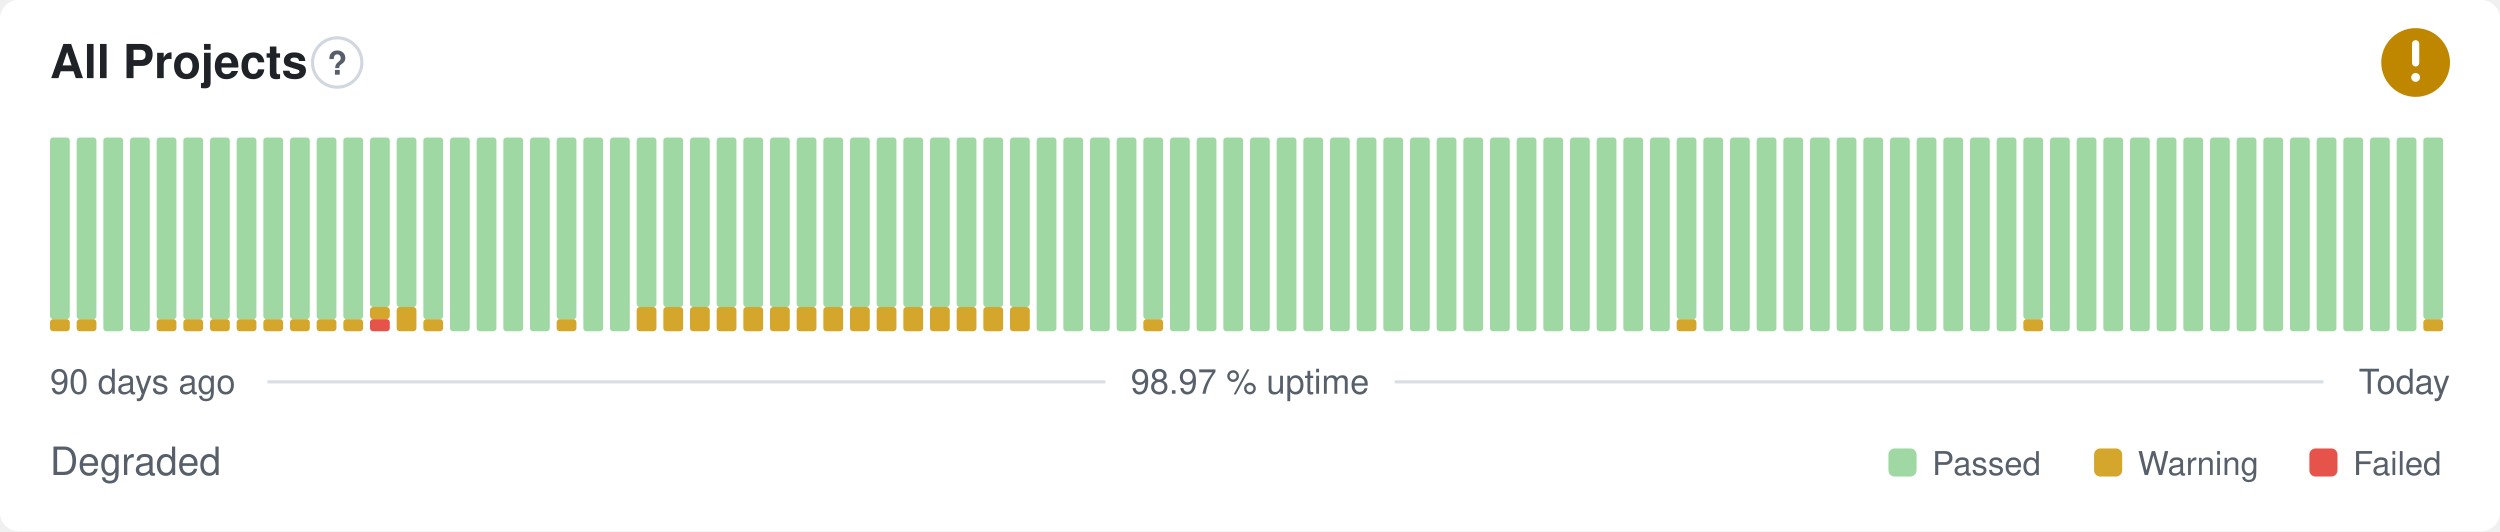
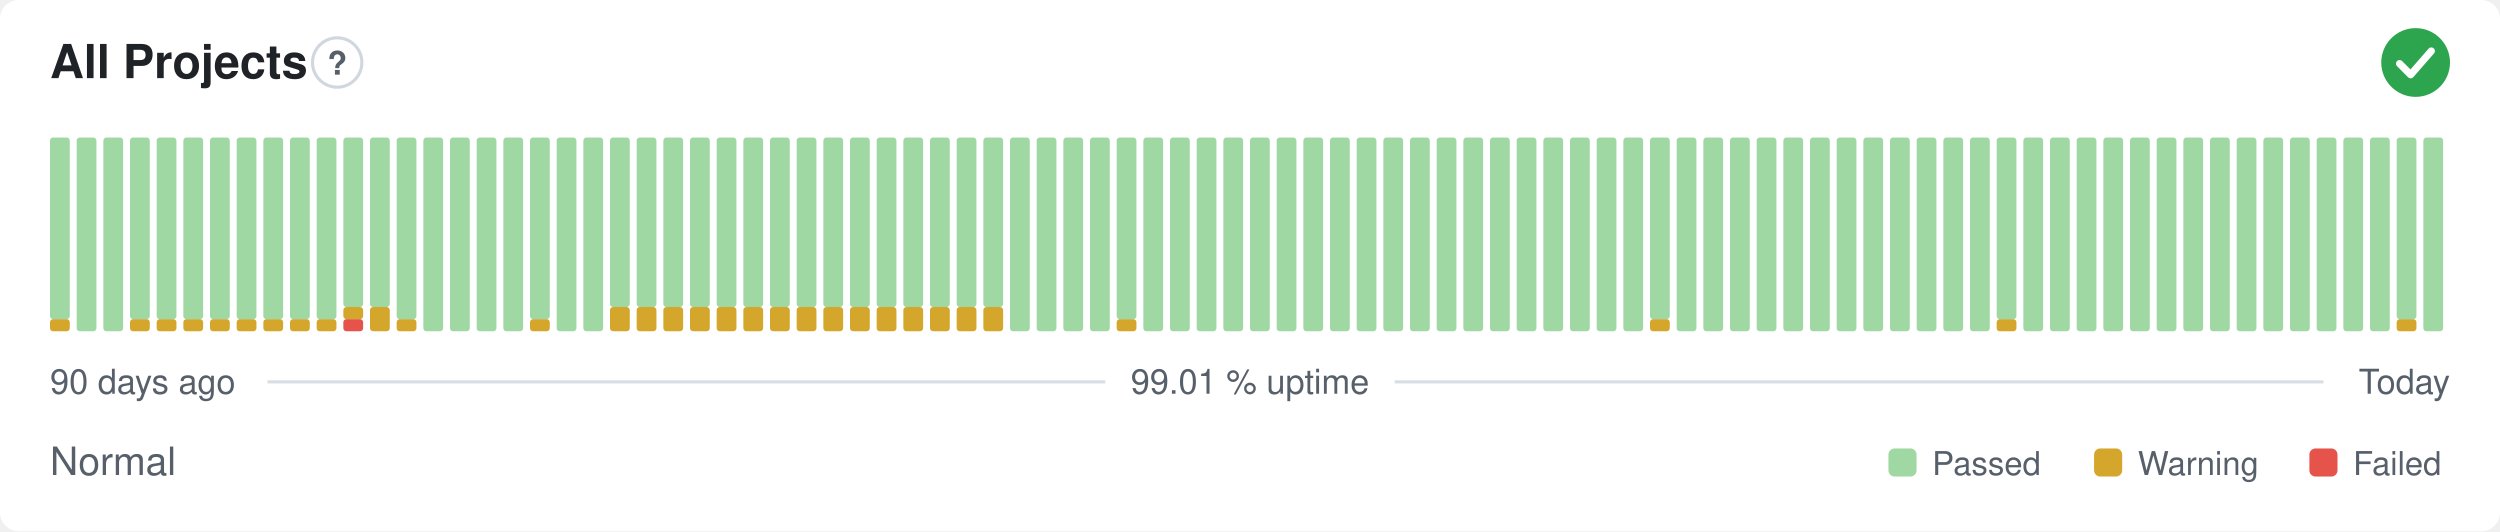
- <svg xmlns="http://www.w3.org/2000/svg" width="800" height="170" viewBox="0 0 800 170" role="img" aria-label="All Projects: Degraded, 98.97 % uptime over the last 90 days" font-family="-apple-system,BlinkMacSystemFont,'Segoe UI',Helvetica,Arial,sans-serif">
+ <svg xmlns="http://www.w3.org/2000/svg" width="800" height="170" viewBox="0 0 800 170" role="img" aria-label="All Projects: Normal, 99.01 % uptime over the last 90 days" font-family="-apple-system,BlinkMacSystemFont,'Segoe UI',Helvetica,Arial,sans-serif">
  <style>
    @media (prefers-color-scheme: dark) {
      .bg { fill: #0d1117 }
      .title { fill: #e6edf3 }
      .muted { fill: #8b949e }
      .hint { stroke: #30363d }
      .rule { stroke: #30363d }
      .nodata { fill: #21262d }
    }
  </style>
  <rect class="bg" width="800" height="170" rx="6" fill="#ffffff" />
  <text class="title" x="16" y="25" font-size="15" font-weight="600" fill="#1f2328">All Projects</text>
  <circle class="hint" cx="107.9" cy="20" r="7.9" fill="none" stroke="#d0d7de" stroke-width="1" />
  <text class="muted" x="107.9" y="23.9" text-anchor="middle" font-size="10.4" font-weight="700" fill="#57606a">?</text>
-   <circle cx="773" cy="20" r="11" fill="#bf8700" />
-   <path d="M773 14.01v6.11" fill="none" stroke="#fff" stroke-width="2.31" stroke-linecap="round" stroke-linejoin="round" />
-   <circle cx="773" cy="24.77" r="1.41" fill="#fff" />
+   <circle cx="773" cy="20" r="11" fill="#2da44e" />
+   <path d="M767.87 20.37l3.54 3.54 6.60 -7.58" fill="none" stroke="#fff" stroke-width="2.31" stroke-linecap="round" stroke-linejoin="round" />
  <rect x="16.00" y="102.13" width="6.33" height="3.88" rx="1" fill="#d4a72c" />
  <rect x="16.00" y="44.00" width="6.33" height="58.13" rx="1" fill="#9fd8a3" />
-   <rect x="24.53" y="102.13" width="6.33" height="3.88" rx="1" fill="#d4a72c" />
-   <rect x="24.53" y="44.00" width="6.33" height="58.13" rx="1" fill="#9fd8a3" />
+   <rect x="24.53" y="44.00" width="6.33" height="62.00" rx="1" fill="#9fd8a3" />
  <rect x="33.07" y="44.00" width="6.33" height="62.00" rx="1" fill="#9fd8a3" />
-   <rect x="41.60" y="44.00" width="6.33" height="62.00" rx="1" fill="#9fd8a3" />
+   <rect x="41.60" y="102.13" width="6.33" height="3.88" rx="1" fill="#d4a72c" />
+   <rect x="41.60" y="44.00" width="6.33" height="58.13" rx="1" fill="#9fd8a3" />
  <rect x="50.13" y="102.13" width="6.33" height="3.88" rx="1" fill="#d4a72c" />
  <rect x="50.13" y="44.00" width="6.33" height="58.13" rx="1" fill="#9fd8a3" />
  <rect x="58.67" y="102.13" width="6.33" height="3.88" rx="1" fill="#d4a72c" />
  <rect x="58.67" y="44.00" width="6.33" height="58.13" rx="1" fill="#9fd8a3" />
  <rect x="67.20" y="102.13" width="6.33" height="3.88" rx="1" fill="#d4a72c" />
  <rect x="67.20" y="44.00" width="6.33" height="58.13" rx="1" fill="#9fd8a3" />
  <rect x="75.73" y="102.13" width="6.33" height="3.88" rx="1" fill="#d4a72c" />
  <rect x="75.73" y="44.00" width="6.33" height="58.13" rx="1" fill="#9fd8a3" />
  <rect x="84.27" y="102.13" width="6.33" height="3.88" rx="1" fill="#d4a72c" />
  <rect x="84.27" y="44.00" width="6.33" height="58.13" rx="1" fill="#9fd8a3" />
  <rect x="92.80" y="102.13" width="6.33" height="3.88" rx="1" fill="#d4a72c" />
  <rect x="92.80" y="44.00" width="6.33" height="58.13" rx="1" fill="#9fd8a3" />
  <rect x="101.33" y="102.13" width="6.33" height="3.88" rx="1" fill="#d4a72c" />
  <rect x="101.33" y="44.00" width="6.33" height="58.13" rx="1" fill="#9fd8a3" />
-   <rect x="109.87" y="102.13" width="6.33" height="3.88" rx="1" fill="#d4a72c" />
-   <rect x="109.87" y="44.00" width="6.33" height="58.13" rx="1" fill="#9fd8a3" />
-   <rect x="118.40" y="102.13" width="6.33" height="3.88" rx="1" fill="#e5534b" />
-   <rect x="118.40" y="98.25" width="6.33" height="3.88" rx="1" fill="#d4a72c" />
+   <rect x="109.87" y="102.13" width="6.33" height="3.88" rx="1" fill="#e5534b" />
+   <rect x="109.87" y="98.25" width="6.33" height="3.88" rx="1" fill="#d4a72c" />
+   <rect x="109.87" y="44.00" width="6.33" height="54.25" rx="1" fill="#9fd8a3" />
+   <rect x="118.40" y="98.25" width="6.33" height="7.75" rx="1" fill="#d4a72c" />
  <rect x="118.40" y="44.00" width="6.33" height="54.25" rx="1" fill="#9fd8a3" />
-   <rect x="126.93" y="98.25" width="6.33" height="7.75" rx="1" fill="#d4a72c" />
-   <rect x="126.93" y="44.00" width="6.33" height="54.25" rx="1" fill="#9fd8a3" />
-   <rect x="135.47" y="102.13" width="6.33" height="3.88" rx="1" fill="#d4a72c" />
-   <rect x="135.47" y="44.00" width="6.33" height="58.13" rx="1" fill="#9fd8a3" />
+   <rect x="126.93" y="102.13" width="6.33" height="3.88" rx="1" fill="#d4a72c" />
+   <rect x="126.93" y="44.00" width="6.33" height="58.13" rx="1" fill="#9fd8a3" />
+   <rect x="135.47" y="44.00" width="6.33" height="62.00" rx="1" fill="#9fd8a3" />
  <rect x="144.00" y="44.00" width="6.33" height="62.00" rx="1" fill="#9fd8a3" />
  <rect x="152.53" y="44.00" width="6.33" height="62.00" rx="1" fill="#9fd8a3" />
  <rect x="161.07" y="44.00" width="6.33" height="62.00" rx="1" fill="#9fd8a3" />
-   <rect x="169.60" y="44.00" width="6.33" height="62.00" rx="1" fill="#9fd8a3" />
-   <rect x="178.13" y="102.13" width="6.33" height="3.88" rx="1" fill="#d4a72c" />
-   <rect x="178.13" y="44.00" width="6.33" height="58.13" rx="1" fill="#9fd8a3" />
+   <rect x="169.60" y="102.13" width="6.33" height="3.88" rx="1" fill="#d4a72c" />
+   <rect x="169.60" y="44.00" width="6.33" height="58.13" rx="1" fill="#9fd8a3" />
+   <rect x="178.13" y="44.00" width="6.33" height="62.00" rx="1" fill="#9fd8a3" />
  <rect x="186.67" y="44.00" width="6.33" height="62.00" rx="1" fill="#9fd8a3" />
-   <rect x="195.20" y="44.00" width="6.33" height="62.00" rx="1" fill="#9fd8a3" />
+   <rect x="195.20" y="98.25" width="6.33" height="7.75" rx="1" fill="#d4a72c" />
+   <rect x="195.20" y="44.00" width="6.33" height="54.25" rx="1" fill="#9fd8a3" />
  <rect x="203.73" y="98.25" width="6.33" height="7.75" rx="1" fill="#d4a72c" />
  <rect x="203.73" y="44.00" width="6.33" height="54.25" rx="1" fill="#9fd8a3" />
  <rect x="212.27" y="98.25" width="6.33" height="7.75" rx="1" fill="#d4a72c" />
  <rect x="212.27" y="44.00" width="6.33" height="54.25" rx="1" fill="#9fd8a3" />
  <rect x="220.80" y="98.25" width="6.33" height="7.75" rx="1" fill="#d4a72c" />
  <rect x="220.80" y="44.00" width="6.33" height="54.25" rx="1" fill="#9fd8a3" />
  <rect x="229.33" y="98.25" width="6.33" height="7.75" rx="1" fill="#d4a72c" />
  <rect x="229.33" y="44.00" width="6.33" height="54.25" rx="1" fill="#9fd8a3" />
  <rect x="237.87" y="98.25" width="6.33" height="7.75" rx="1" fill="#d4a72c" />
  <rect x="237.87" y="44.00" width="6.33" height="54.25" rx="1" fill="#9fd8a3" />
  <rect x="246.40" y="98.25" width="6.33" height="7.75" rx="1" fill="#d4a72c" />
  <rect x="246.40" y="44.00" width="6.33" height="54.25" rx="1" fill="#9fd8a3" />
  <rect x="254.93" y="98.25" width="6.33" height="7.75" rx="1" fill="#d4a72c" />
  <rect x="254.93" y="44.00" width="6.33" height="54.25" rx="1" fill="#9fd8a3" />
  <rect x="263.47" y="98.25" width="6.33" height="7.75" rx="1" fill="#d4a72c" />
  <rect x="263.47" y="44.00" width="6.33" height="54.25" rx="1" fill="#9fd8a3" />
  <rect x="272.00" y="98.25" width="6.33" height="7.75" rx="1" fill="#d4a72c" />
  <rect x="272.00" y="44.00" width="6.33" height="54.25" rx="1" fill="#9fd8a3" />
  <rect x="280.53" y="98.25" width="6.33" height="7.75" rx="1" fill="#d4a72c" />
  <rect x="280.53" y="44.00" width="6.33" height="54.25" rx="1" fill="#9fd8a3" />
  <rect x="289.07" y="98.25" width="6.33" height="7.75" rx="1" fill="#d4a72c" />
  <rect x="289.07" y="44.00" width="6.33" height="54.25" rx="1" fill="#9fd8a3" />
  <rect x="297.60" y="98.25" width="6.33" height="7.75" rx="1" fill="#d4a72c" />
  <rect x="297.60" y="44.00" width="6.33" height="54.25" rx="1" fill="#9fd8a3" />
  <rect x="306.13" y="98.25" width="6.33" height="7.75" rx="1" fill="#d4a72c" />
  <rect x="306.13" y="44.00" width="6.33" height="54.25" rx="1" fill="#9fd8a3" />
  <rect x="314.67" y="98.25" width="6.33" height="7.75" rx="1" fill="#d4a72c" />
  <rect x="314.67" y="44.00" width="6.33" height="54.25" rx="1" fill="#9fd8a3" />
-   <rect x="323.20" y="98.25" width="6.33" height="7.75" rx="1" fill="#d4a72c" />
-   <rect x="323.20" y="44.00" width="6.33" height="54.25" rx="1" fill="#9fd8a3" />
+   <rect x="323.20" y="44.00" width="6.33" height="62.00" rx="1" fill="#9fd8a3" />
  <rect x="331.73" y="44.00" width="6.33" height="62.00" rx="1" fill="#9fd8a3" />
  <rect x="340.27" y="44.00" width="6.33" height="62.00" rx="1" fill="#9fd8a3" />
  <rect x="348.80" y="44.00" width="6.33" height="62.00" rx="1" fill="#9fd8a3" />
-   <rect x="357.33" y="44.00" width="6.33" height="62.00" rx="1" fill="#9fd8a3" />
-   <rect x="365.87" y="102.13" width="6.33" height="3.88" rx="1" fill="#d4a72c" />
-   <rect x="365.87" y="44.00" width="6.33" height="58.13" rx="1" fill="#9fd8a3" />
+   <rect x="357.33" y="102.13" width="6.33" height="3.88" rx="1" fill="#d4a72c" />
+   <rect x="357.33" y="44.00" width="6.33" height="58.13" rx="1" fill="#9fd8a3" />
+   <rect x="365.87" y="44.00" width="6.33" height="62.00" rx="1" fill="#9fd8a3" />
  <rect x="374.40" y="44.00" width="6.33" height="62.00" rx="1" fill="#9fd8a3" />
  <rect x="382.93" y="44.00" width="6.33" height="62.00" rx="1" fill="#9fd8a3" />
  <rect x="391.47" y="44.00" width="6.33" height="62.00" rx="1" fill="#9fd8a3" />
  <rect x="400.00" y="44.00" width="6.33" height="62.00" rx="1" fill="#9fd8a3" />
  <rect x="408.53" y="44.00" width="6.33" height="62.00" rx="1" fill="#9fd8a3" />
  <rect x="417.07" y="44.00" width="6.33" height="62.00" rx="1" fill="#9fd8a3" />
  <rect x="425.60" y="44.00" width="6.33" height="62.00" rx="1" fill="#9fd8a3" />
  <rect x="434.13" y="44.00" width="6.33" height="62.00" rx="1" fill="#9fd8a3" />
  <rect x="442.67" y="44.00" width="6.33" height="62.00" rx="1" fill="#9fd8a3" />
  <rect x="451.20" y="44.00" width="6.33" height="62.00" rx="1" fill="#9fd8a3" />
  <rect x="459.73" y="44.00" width="6.33" height="62.00" rx="1" fill="#9fd8a3" />
  <rect x="468.27" y="44.00" width="6.33" height="62.00" rx="1" fill="#9fd8a3" />
  <rect x="476.80" y="44.00" width="6.33" height="62.00" rx="1" fill="#9fd8a3" />
  <rect x="485.33" y="44.00" width="6.33" height="62.00" rx="1" fill="#9fd8a3" />
  <rect x="493.87" y="44.00" width="6.33" height="62.00" rx="1" fill="#9fd8a3" />
  <rect x="502.40" y="44.00" width="6.33" height="62.00" rx="1" fill="#9fd8a3" />
  <rect x="510.93" y="44.00" width="6.33" height="62.00" rx="1" fill="#9fd8a3" />
  <rect x="519.47" y="44.00" width="6.33" height="62.00" rx="1" fill="#9fd8a3" />
-   <rect x="528.00" y="44.00" width="6.33" height="62.00" rx="1" fill="#9fd8a3" />
-   <rect x="536.53" y="102.13" width="6.33" height="3.88" rx="1" fill="#d4a72c" />
-   <rect x="536.53" y="44.00" width="6.33" height="58.13" rx="1" fill="#9fd8a3" />
+   <rect x="528.00" y="102.13" width="6.33" height="3.88" rx="1" fill="#d4a72c" />
+   <rect x="528.00" y="44.00" width="6.33" height="58.13" rx="1" fill="#9fd8a3" />
+   <rect x="536.53" y="44.00" width="6.33" height="62.00" rx="1" fill="#9fd8a3" />
  <rect x="545.07" y="44.00" width="6.33" height="62.00" rx="1" fill="#9fd8a3" />
  <rect x="553.60" y="44.00" width="6.33" height="62.00" rx="1" fill="#9fd8a3" />
  <rect x="562.13" y="44.00" width="6.33" height="62.00" rx="1" fill="#9fd8a3" />
  <rect x="570.67" y="44.00" width="6.33" height="62.00" rx="1" fill="#9fd8a3" />
  <rect x="579.20" y="44.00" width="6.33" height="62.00" rx="1" fill="#9fd8a3" />
  <rect x="587.73" y="44.00" width="6.33" height="62.00" rx="1" fill="#9fd8a3" />
  <rect x="596.27" y="44.00" width="6.33" height="62.00" rx="1" fill="#9fd8a3" />
  <rect x="604.80" y="44.00" width="6.33" height="62.00" rx="1" fill="#9fd8a3" />
  <rect x="613.33" y="44.00" width="6.33" height="62.00" rx="1" fill="#9fd8a3" />
  <rect x="621.87" y="44.00" width="6.33" height="62.00" rx="1" fill="#9fd8a3" />
  <rect x="630.40" y="44.00" width="6.33" height="62.00" rx="1" fill="#9fd8a3" />
-   <rect x="638.93" y="44.00" width="6.33" height="62.00" rx="1" fill="#9fd8a3" />
-   <rect x="647.47" y="102.13" width="6.33" height="3.88" rx="1" fill="#d4a72c" />
-   <rect x="647.47" y="44.00" width="6.33" height="58.13" rx="1" fill="#9fd8a3" />
+   <rect x="638.93" y="102.13" width="6.33" height="3.88" rx="1" fill="#d4a72c" />
+   <rect x="638.93" y="44.00" width="6.33" height="58.13" rx="1" fill="#9fd8a3" />
+   <rect x="647.47" y="44.00" width="6.33" height="62.00" rx="1" fill="#9fd8a3" />
  <rect x="656.00" y="44.00" width="6.33" height="62.00" rx="1" fill="#9fd8a3" />
  <rect x="664.53" y="44.00" width="6.33" height="62.00" rx="1" fill="#9fd8a3" />
  <rect x="673.07" y="44.00" width="6.33" height="62.00" rx="1" fill="#9fd8a3" />
  <rect x="681.60" y="44.00" width="6.33" height="62.00" rx="1" fill="#9fd8a3" />
  <rect x="690.13" y="44.00" width="6.33" height="62.00" rx="1" fill="#9fd8a3" />
  <rect x="698.67" y="44.00" width="6.33" height="62.00" rx="1" fill="#9fd8a3" />
  <rect x="707.20" y="44.00" width="6.33" height="62.00" rx="1" fill="#9fd8a3" />
  <rect x="715.73" y="44.00" width="6.33" height="62.00" rx="1" fill="#9fd8a3" />
  <rect x="724.27" y="44.00" width="6.33" height="62.00" rx="1" fill="#9fd8a3" />
  <rect x="732.80" y="44.00" width="6.33" height="62.00" rx="1" fill="#9fd8a3" />
  <rect x="741.33" y="44.00" width="6.33" height="62.00" rx="1" fill="#9fd8a3" />
  <rect x="749.87" y="44.00" width="6.33" height="62.00" rx="1" fill="#9fd8a3" />
  <rect x="758.40" y="44.00" width="6.33" height="62.00" rx="1" fill="#9fd8a3" />
-   <rect x="766.93" y="44.00" width="6.33" height="62.00" rx="1" fill="#9fd8a3" />
-   <rect x="775.47" y="102.13" width="6.33" height="3.88" rx="1" fill="#d4a72c" />
-   <rect x="775.47" y="44.00" width="6.33" height="58.13" rx="1" fill="#9fd8a3" />
+   <rect x="766.93" y="102.13" width="6.33" height="3.88" rx="1" fill="#d4a72c" />
+   <rect x="766.93" y="44.00" width="6.33" height="58.13" rx="1" fill="#9fd8a3" />
+   <rect x="775.47" y="44.00" width="6.33" height="62.00" rx="1" fill="#9fd8a3" />
  <text class="muted" x="16" y="126" font-size="11" fill="#57606a">90 days ago</text>
-   <text class="muted" x="400" y="126" text-anchor="middle" font-size="11" fill="#57606a">98.97 % uptime</text>
+   <text class="muted" x="400" y="126" text-anchor="middle" font-size="11" fill="#57606a">99.01 % uptime</text>
  <text class="muted" x="784" y="126" text-anchor="end" font-size="11" fill="#57606a">Today</text>
  <line class="rule" x1="85.6" y1="122.2" x2="353.7" y2="122.2" stroke="#d8dee4" stroke-width="1" />
  <line class="rule" x1="446.3" y1="122.2" x2="743.5" y2="122.2" stroke="#d8dee4" stroke-width="1" />
-   <text class="muted" x="16" y="152" font-size="12.5" fill="#57606a">Degraded</text>
+   <text class="muted" x="16" y="152" font-size="12.5" fill="#57606a">Normal</text>
  <rect x="604.3" y="143.5" width="9.0" height="9.0" rx="2" fill="#9fd8a3" />
  <text class="muted" x="618.3" y="152" font-size="10.5" fill="#57606a">Passed</text>
  <rect x="670.1" y="143.5" width="9.0" height="9.0" rx="2" fill="#d4a72c" />
  <text class="muted" x="684.1" y="152" font-size="10.5" fill="#57606a">Warning</text>
  <rect x="739.0" y="143.5" width="9.0" height="9.0" rx="2" fill="#e5534b" />
  <text class="muted" x="753.0" y="152" font-size="10.5" fill="#57606a">Failed</text>
</svg>
